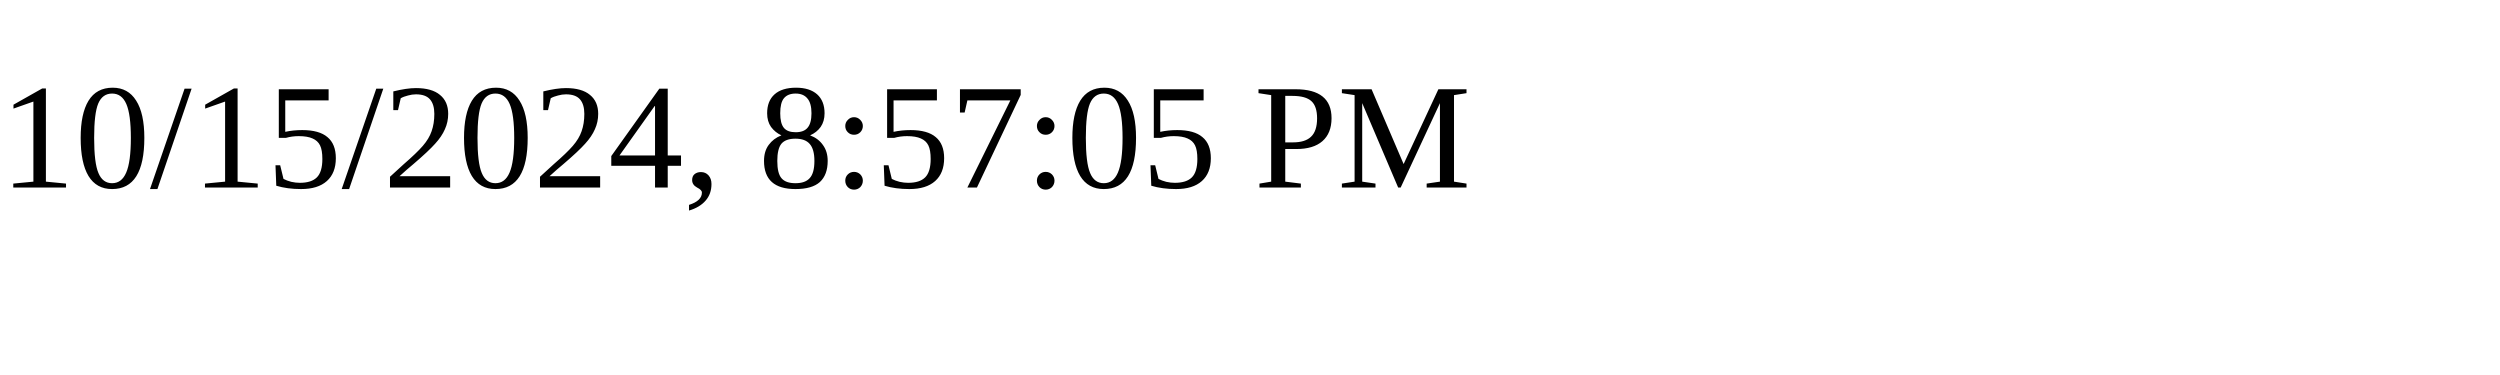
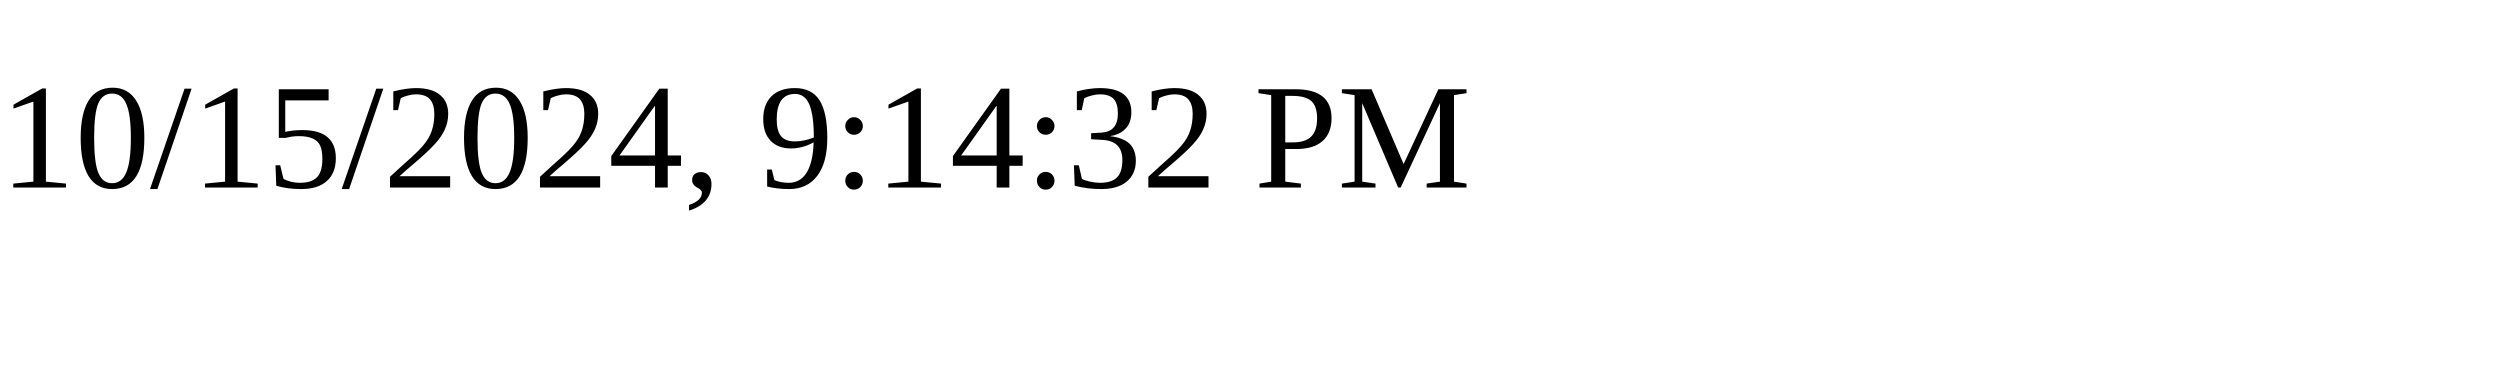
<svg xmlns="http://www.w3.org/2000/svg" height="30" width="200">
-   <text x="0" y="15">10/15/2024, 8:57:05 PM</text>
+   <text x="0" y="15">10/15/2024, 9:14:32 PM</text>
</svg>
